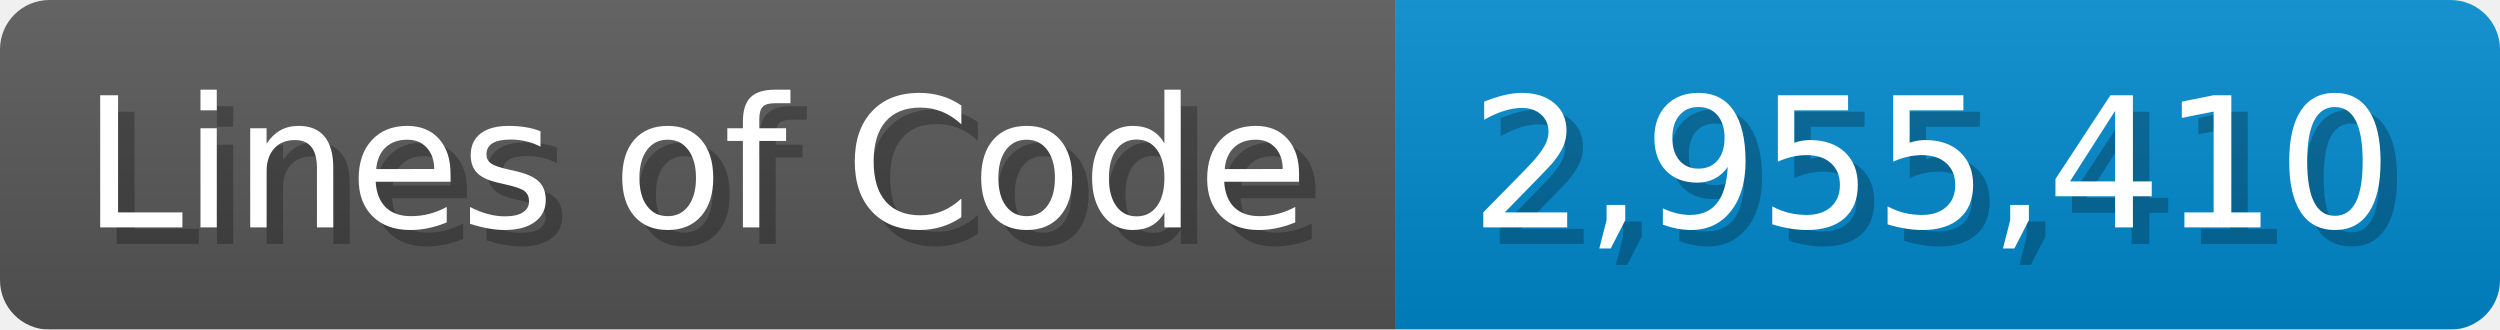
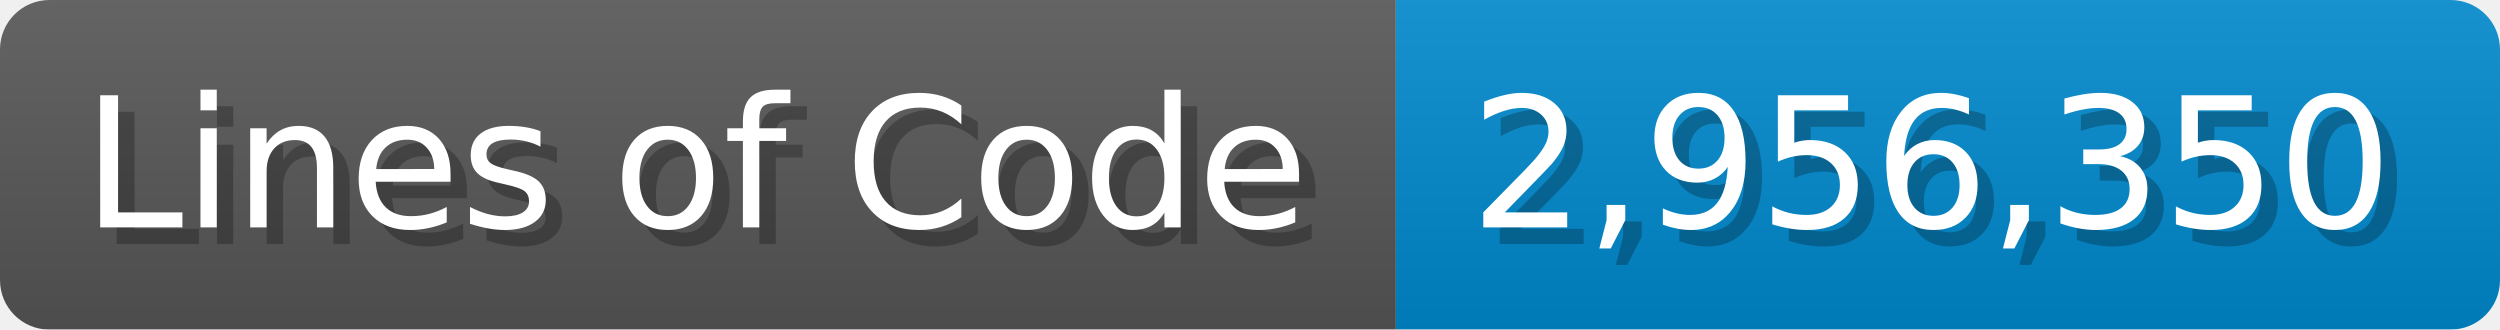
<svg xmlns="http://www.w3.org/2000/svg" width="151.7" height="20" viewBox="0 0 1517 200">
  <linearGradient id="a" x2="0" y2="100%">
    <stop offset="0" stop-opacity=".1" stop-color="#EEE" />
    <stop offset="1" stop-opacity=".1" />
  </linearGradient>
  <mask id="m">
    <rect width="1517" height="200" rx="30" fill="#FFF" />
  </mask>
  <g mask="url(#m)">
    <rect width="847" height="200" fill="#555" />
    <rect width="670" height="200" fill="#08C" x="847" />
    <rect width="1517" height="200" fill="url(#a)" />
  </g>
  <g fill="#fff" text-anchor="start" font-family="Verdana,DejaVu Sans,sans-serif" font-size="110">
    <text x="60" y="148" textLength="747" fill="#000" opacity="0.25">Lines of Code</text>
    <text x="50" y="138" textLength="747">Lines of Code</text>
-     <text x="902" y="148" textLength="570" fill="#000" opacity="0.25">2,955,410</text>
-     <text x="892" y="138" textLength="570">2,955,410</text>
+     <text x="902" y="148" textLength="570" fill="#000" opacity="0.25">2,956,350</text>
+     <text x="892" y="138" textLength="570">2,956,350</text>
  </g>
</svg>
